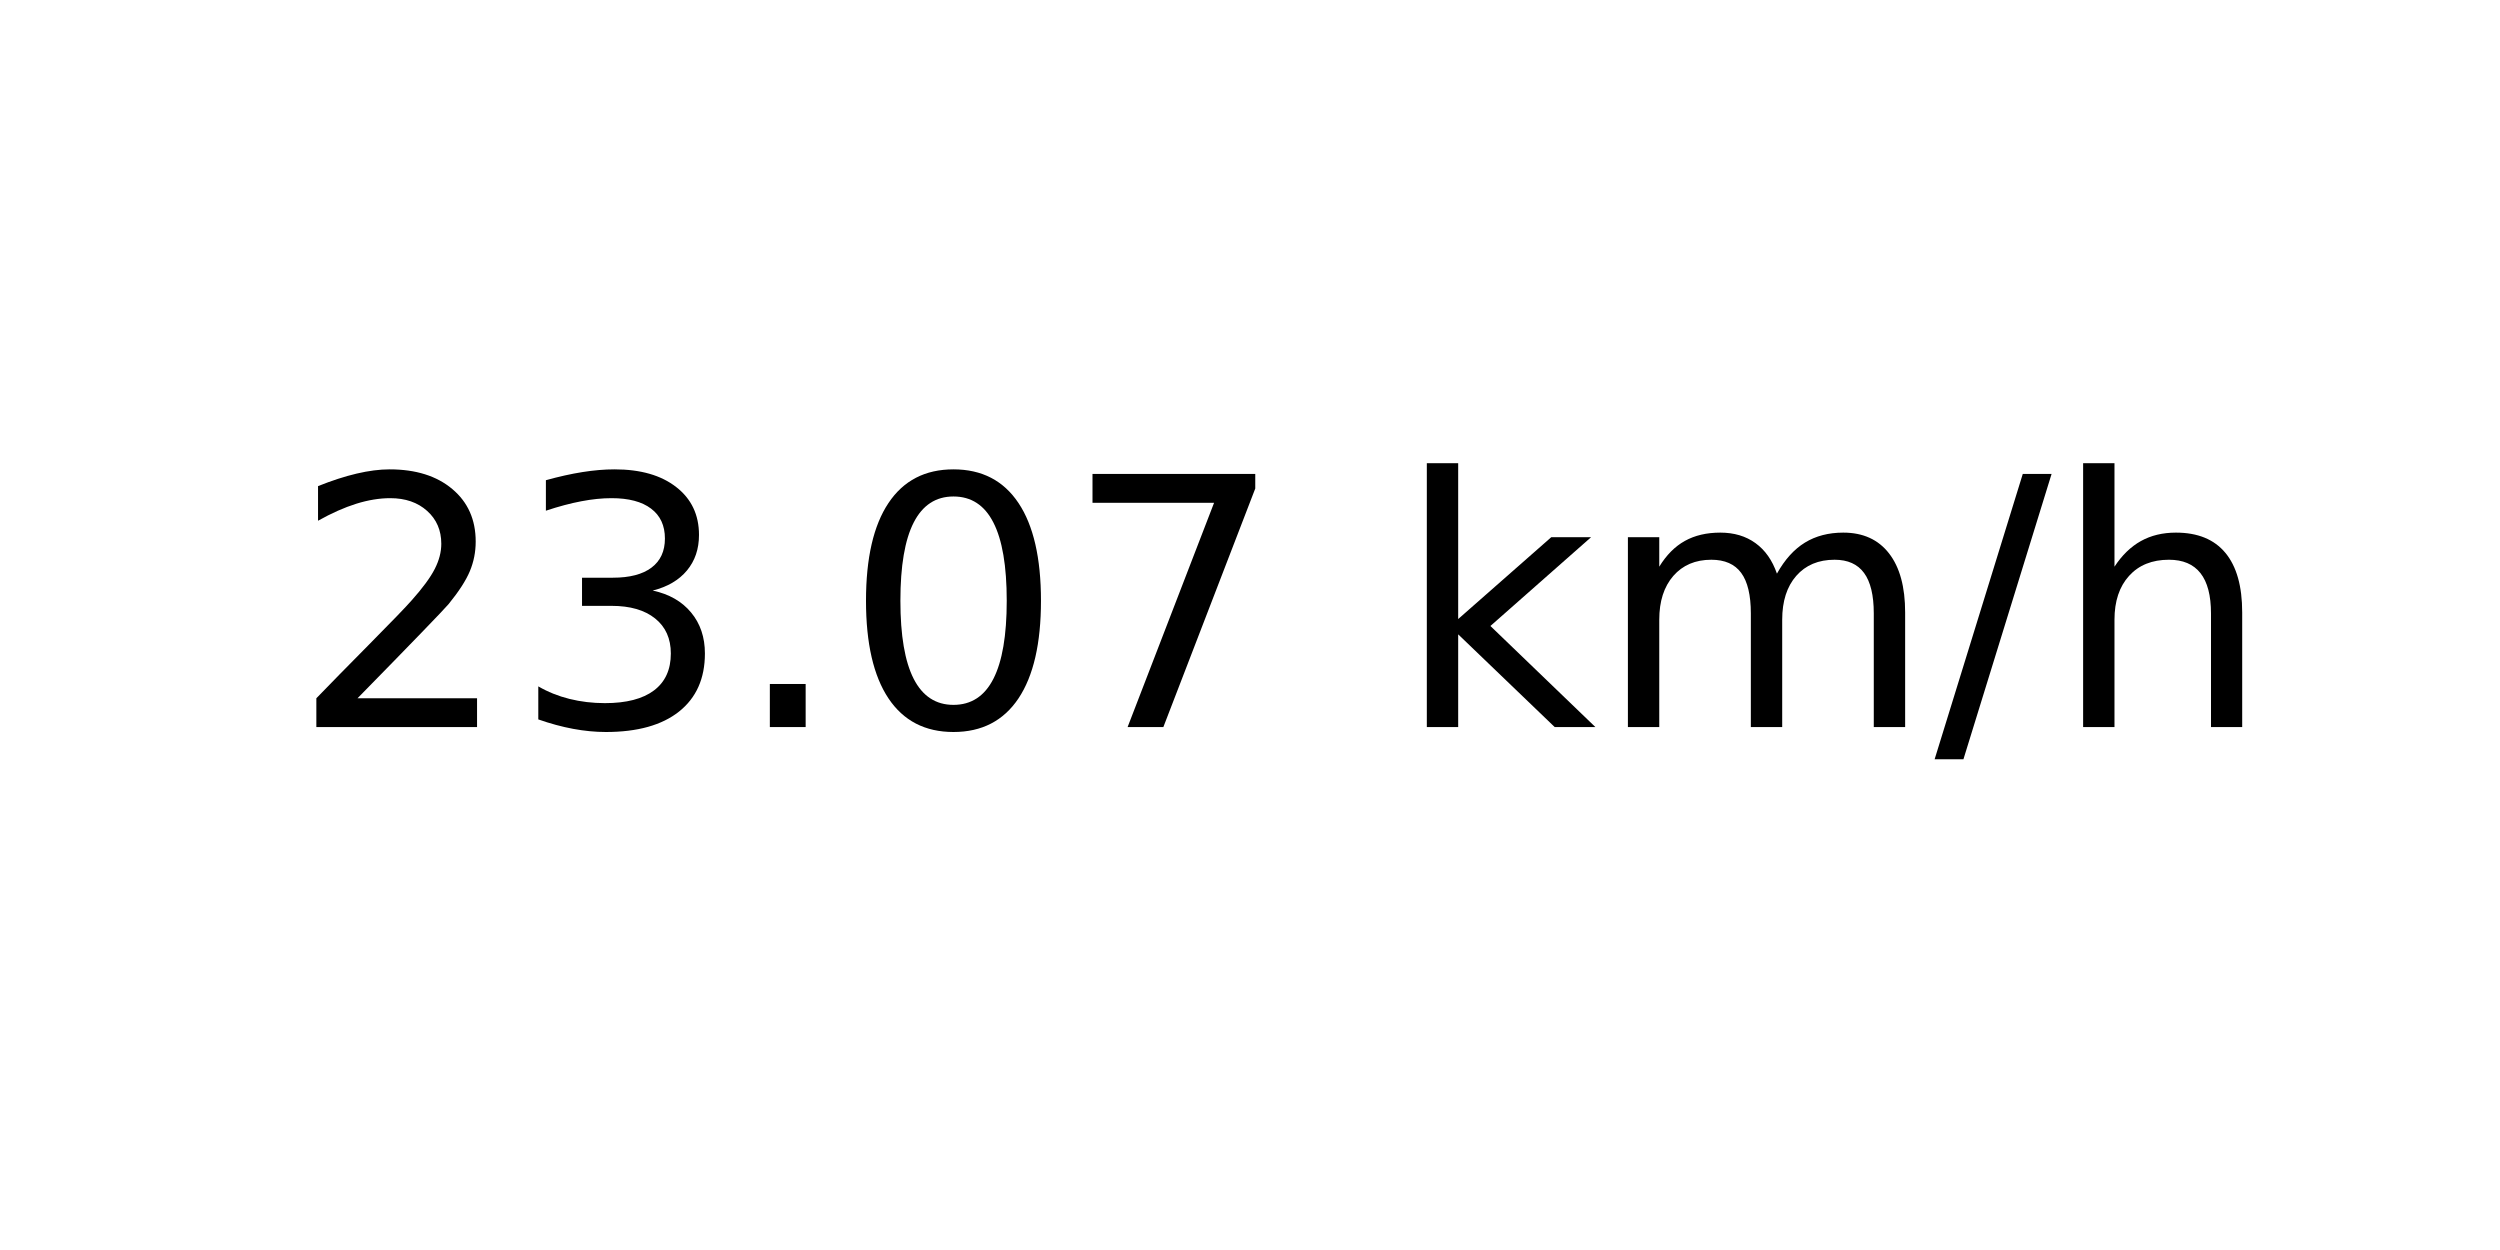
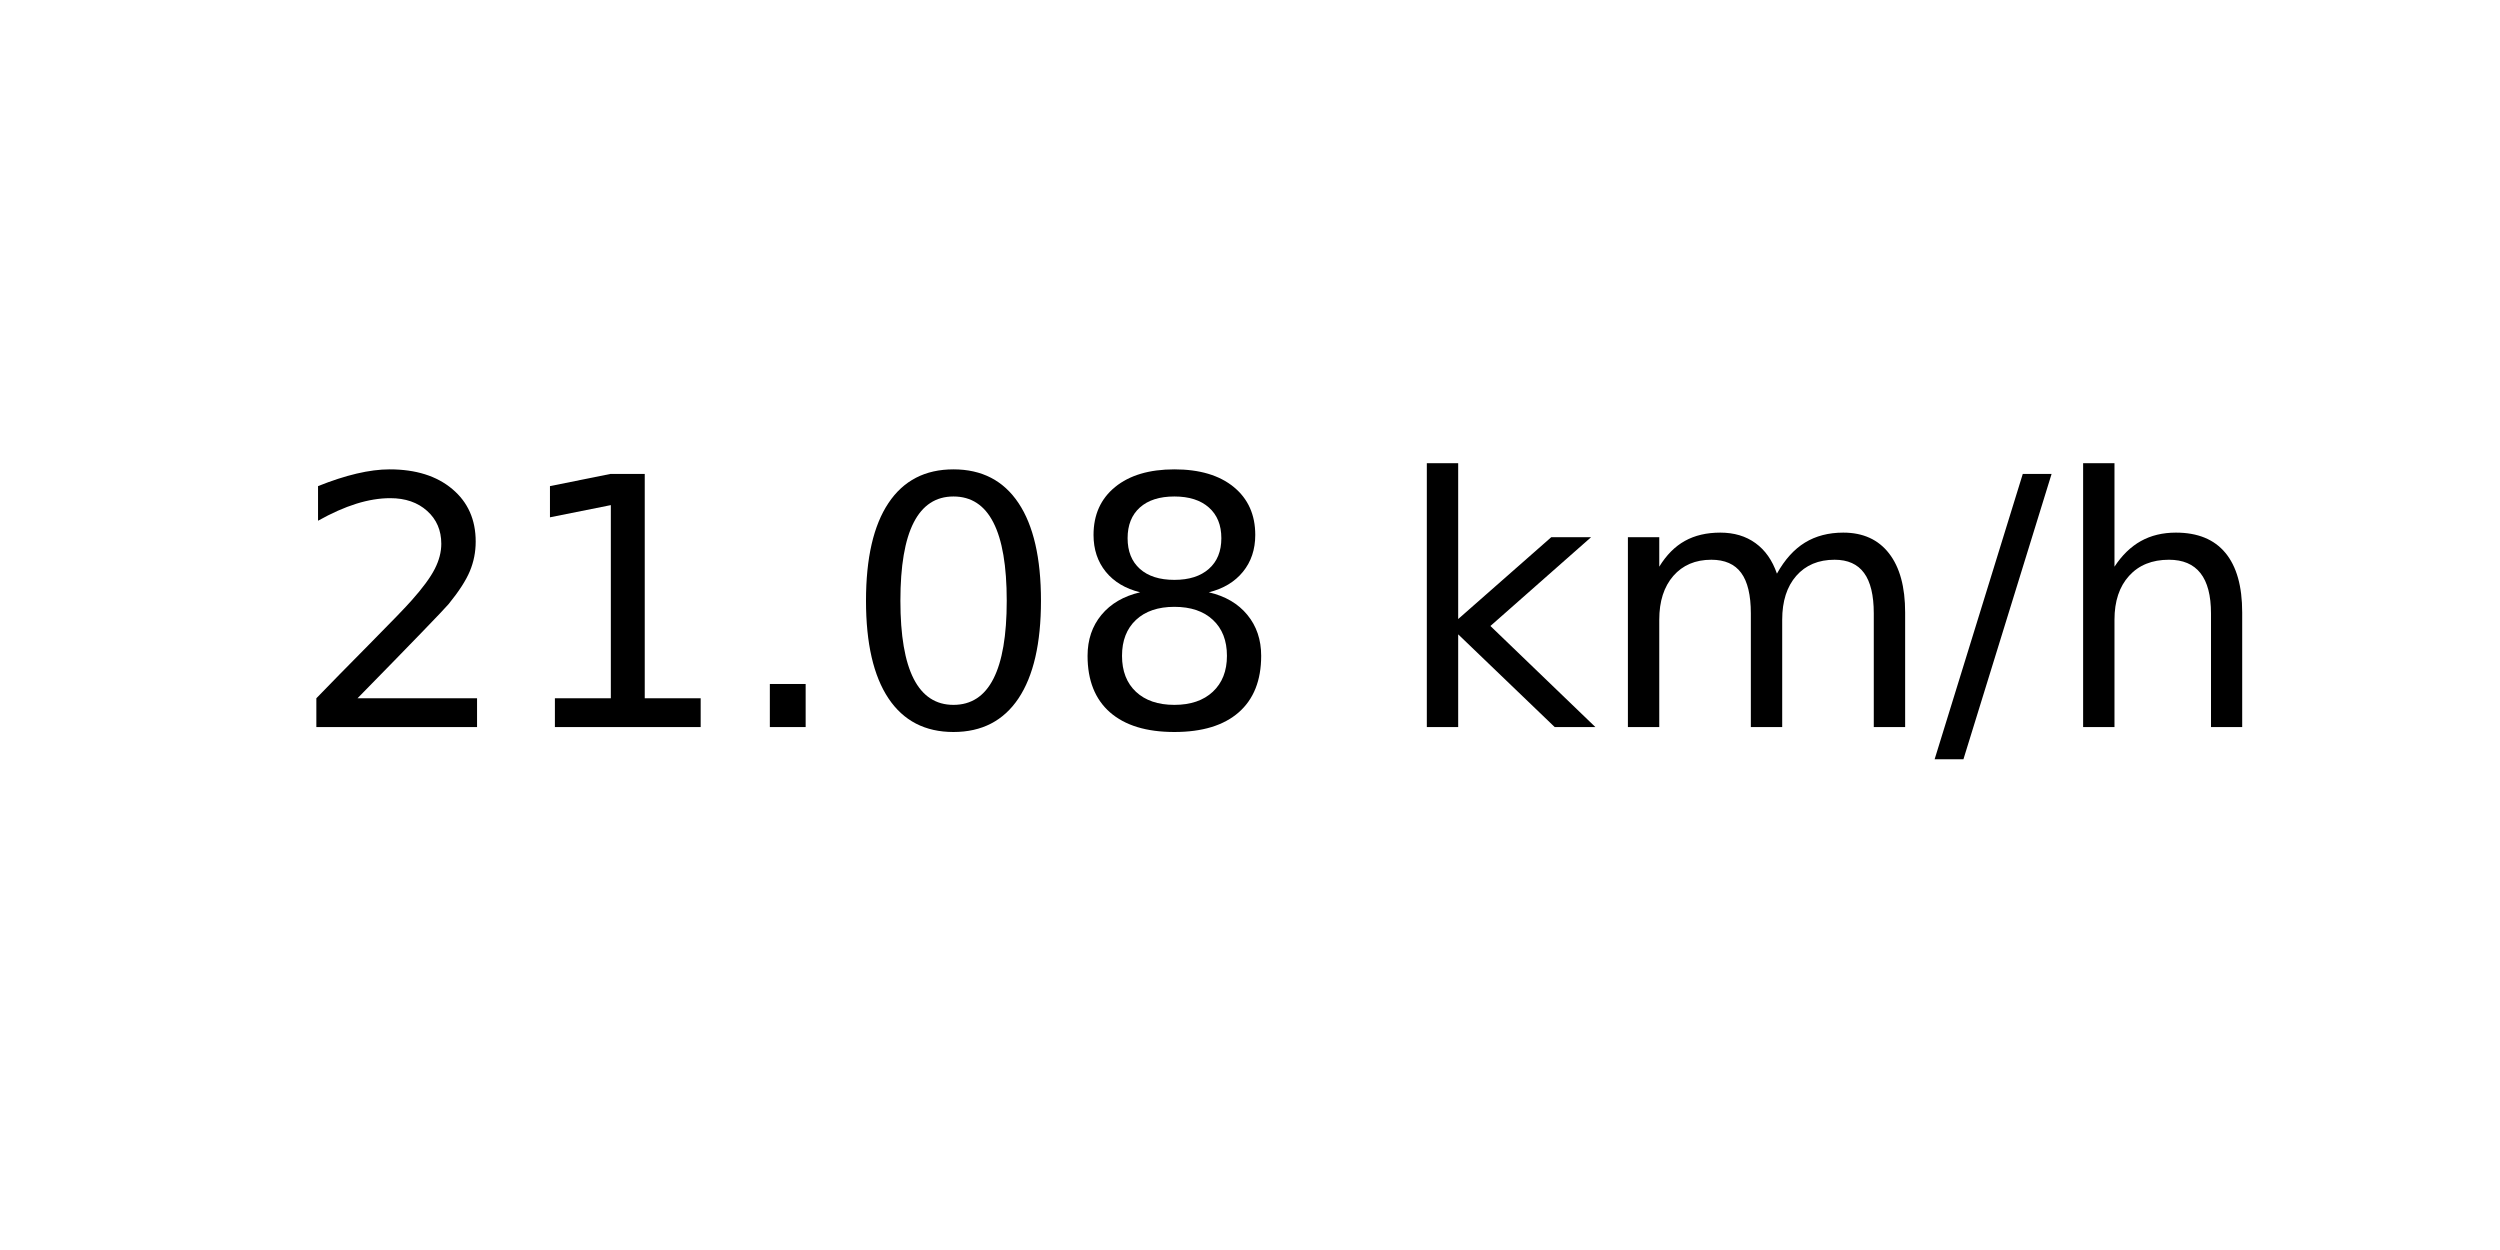
<svg xmlns="http://www.w3.org/2000/svg" xmlns:xlink="http://www.w3.org/1999/xlink" width="72pt" height="36pt" viewBox="0 0 72 36" version="1.1">
  <defs>
    <style type="text/css">*{stroke-linejoin: round; stroke-linecap: butt}</style>
  </defs>
  <g id="figure_1">
    <g id="axes_1">
      <g id="text_1">
        <g transform="translate(8.378125 20.93937) scale(0.1 -0.1)">
          <defs>
            <path id="DejaVuSans-32" d="M 1228 531  L 3431 531  L 3431 0  L 469 0  L 469 531  Q 828 903 1448 1529  Q 2069 2156 2228 2338  Q 2531 2678 2651 2914  Q 2772 3150 2772 3378  Q 2772 3750 2511 3984  Q 2250 4219 1831 4219  Q 1534 4219 1204 4116  Q 875 4013 500 3803  L 500 4441  Q 881 4594 1212 4672  Q 1544 4750 1819 4750  Q 2544 4750 2975 4387  Q 3406 4025 3406 3419  Q 3406 3131 3298 2873  Q 3191 2616 2906 2266  Q 2828 2175 2409 1742  Q 1991 1309 1228 531  z " transform="scale(0.015625)" />
-             <path id="DejaVuSans-33" d="M 2597 2516  Q 3050 2419 3304 2112  Q 3559 1806 3559 1356  Q 3559 666 3084 287  Q 2609 -91 1734 -91  Q 1441 -91 1130 -33  Q 819 25 488 141  L 488 750  Q 750 597 1062 519  Q 1375 441 1716 441  Q 2309 441 2620 675  Q 2931 909 2931 1356  Q 2931 1769 2642 2001  Q 2353 2234 1838 2234  L 1294 2234  L 1294 2753  L 1863 2753  Q 2328 2753 2575 2939  Q 2822 3125 2822 3475  Q 2822 3834 2567 4026  Q 2313 4219 1838 4219  Q 1578 4219 1281 4162  Q 984 4106 628 3988  L 628 4550  Q 988 4650 1302 4700  Q 1616 4750 1894 4750  Q 2613 4750 3031 4423  Q 3450 4097 3450 3541  Q 3450 3153 3228 2886  Q 3006 2619 2597 2516  z " transform="scale(0.015625)" />
+             <path id="DejaVuSans-31" d="M 794 531  L 1825 531  L 1825 4091  L 703 3866  L 703 4441  L 1819 4666  L 2450 4666  L 2450 531  L 3481 531  L 3481 0  L 794 0  L 794 531  z " transform="scale(0.015625)" />
            <path id="DejaVuSans-2e" d="M 684 794  L 1344 794  L 1344 0  L 684 0  L 684 794  z " transform="scale(0.015625)" />
            <path id="DejaVuSans-30" d="M 2034 4250  Q 1547 4250 1301 3770  Q 1056 3291 1056 2328  Q 1056 1369 1301 889  Q 1547 409 2034 409  Q 2525 409 2770 889  Q 3016 1369 3016 2328  Q 3016 3291 2770 3770  Q 2525 4250 2034 4250  z M 2034 4750  Q 2819 4750 3233 4129  Q 3647 3509 3647 2328  Q 3647 1150 3233 529  Q 2819 -91 2034 -91  Q 1250 -91 836 529  Q 422 1150 422 2328  Q 422 3509 836 4129  Q 1250 4750 2034 4750  z " transform="scale(0.015625)" />
-             <path id="DejaVuSans-37" d="M 525 4666  L 3525 4666  L 3525 4397  L 1831 0  L 1172 0  L 2766 4134  L 525 4134  L 525 4666  z " transform="scale(0.015625)" />
+             <path id="DejaVuSans-38" d="M 2034 2216  Q 1584 2216 1326 1975  Q 1069 1734 1069 1313  Q 1069 891 1326 650  Q 1584 409 2034 409  Q 2484 409 2743 651  Q 3003 894 3003 1313  Q 3003 1734 2745 1975  Q 2488 2216 2034 2216  z M 1403 2484  Q 997 2584 770 2862  Q 544 3141 544 3541  Q 544 4100 942 4425  Q 1341 4750 2034 4750  Q 2731 4750 3128 4425  Q 3525 4100 3525 3541  Q 3525 3141 3298 2862  Q 3072 2584 2669 2484  Q 3125 2378 3379 2068  Q 3634 1759 3634 1313  Q 3634 634 3220 271  Q 2806 -91 2034 -91  Q 1263 -91 848 271  Q 434 634 434 1313  Q 434 1759 690 2068  Q 947 2378 1403 2484  z M 1172 3481  Q 1172 3119 1398 2916  Q 1625 2713 2034 2713  Q 2441 2713 2670 2916  Q 2900 3119 2900 3481  Q 2900 3844 2670 4047  Q 2441 4250 2034 4250  Q 1625 4250 1398 4047  Q 1172 3844 1172 3481  z " transform="scale(0.015625)" />
            <path id="DejaVuSans-20" transform="scale(0.015625)" />
            <path id="DejaVuSans-6b" d="M 581 4863  L 1159 4863  L 1159 1991  L 2875 3500  L 3609 3500  L 1753 1863  L 3688 0  L 2938 0  L 1159 1709  L 1159 0  L 581 0  L 581 4863  z " transform="scale(0.015625)" />
            <path id="DejaVuSans-6d" d="M 3328 2828  Q 3544 3216 3844 3400  Q 4144 3584 4550 3584  Q 5097 3584 5394 3201  Q 5691 2819 5691 2113  L 5691 0  L 5113 0  L 5113 2094  Q 5113 2597 4934 2840  Q 4756 3084 4391 3084  Q 3944 3084 3684 2787  Q 3425 2491 3425 1978  L 3425 0  L 2847 0  L 2847 2094  Q 2847 2600 2669 2842  Q 2491 3084 2119 3084  Q 1678 3084 1418 2786  Q 1159 2488 1159 1978  L 1159 0  L 581 0  L 581 3500  L 1159 3500  L 1159 2956  Q 1356 3278 1631 3431  Q 1906 3584 2284 3584  Q 2666 3584 2933 3390  Q 3200 3197 3328 2828  z " transform="scale(0.015625)" />
            <path id="DejaVuSans-2f" d="M 1625 4666  L 2156 4666  L 531 -594  L 0 -594  L 1625 4666  z " transform="scale(0.015625)" />
            <path id="DejaVuSans-68" d="M 3513 2113  L 3513 0  L 2938 0  L 2938 2094  Q 2938 2591 2744 2837  Q 2550 3084 2163 3084  Q 1697 3084 1428 2787  Q 1159 2491 1159 1978  L 1159 0  L 581 0  L 581 4863  L 1159 4863  L 1159 2956  Q 1366 3272 1645 3428  Q 1925 3584 2291 3584  Q 2894 3584 3203 3211  Q 3513 2838 3513 2113  z " transform="scale(0.015625)" />
          </defs>
          <use xlink:href="#DejaVuSans-32" />
-           <use xlink:href="#DejaVuSans-33" x="63.623" />
+           <use xlink:href="#DejaVuSans-31" x="63.623" />
          <use xlink:href="#DejaVuSans-2e" x="127.246" />
          <use xlink:href="#DejaVuSans-30" x="159.033" />
-           <use xlink:href="#DejaVuSans-37" x="222.656" />
+           <use xlink:href="#DejaVuSans-38" x="222.656" />
          <use xlink:href="#DejaVuSans-20" x="286.279" />
          <use xlink:href="#DejaVuSans-6b" x="318.066" />
          <use xlink:href="#DejaVuSans-6d" x="375.977" />
          <use xlink:href="#DejaVuSans-2f" x="473.389" />
          <use xlink:href="#DejaVuSans-68" x="507.08" />
        </g>
      </g>
    </g>
  </g>
</svg>
